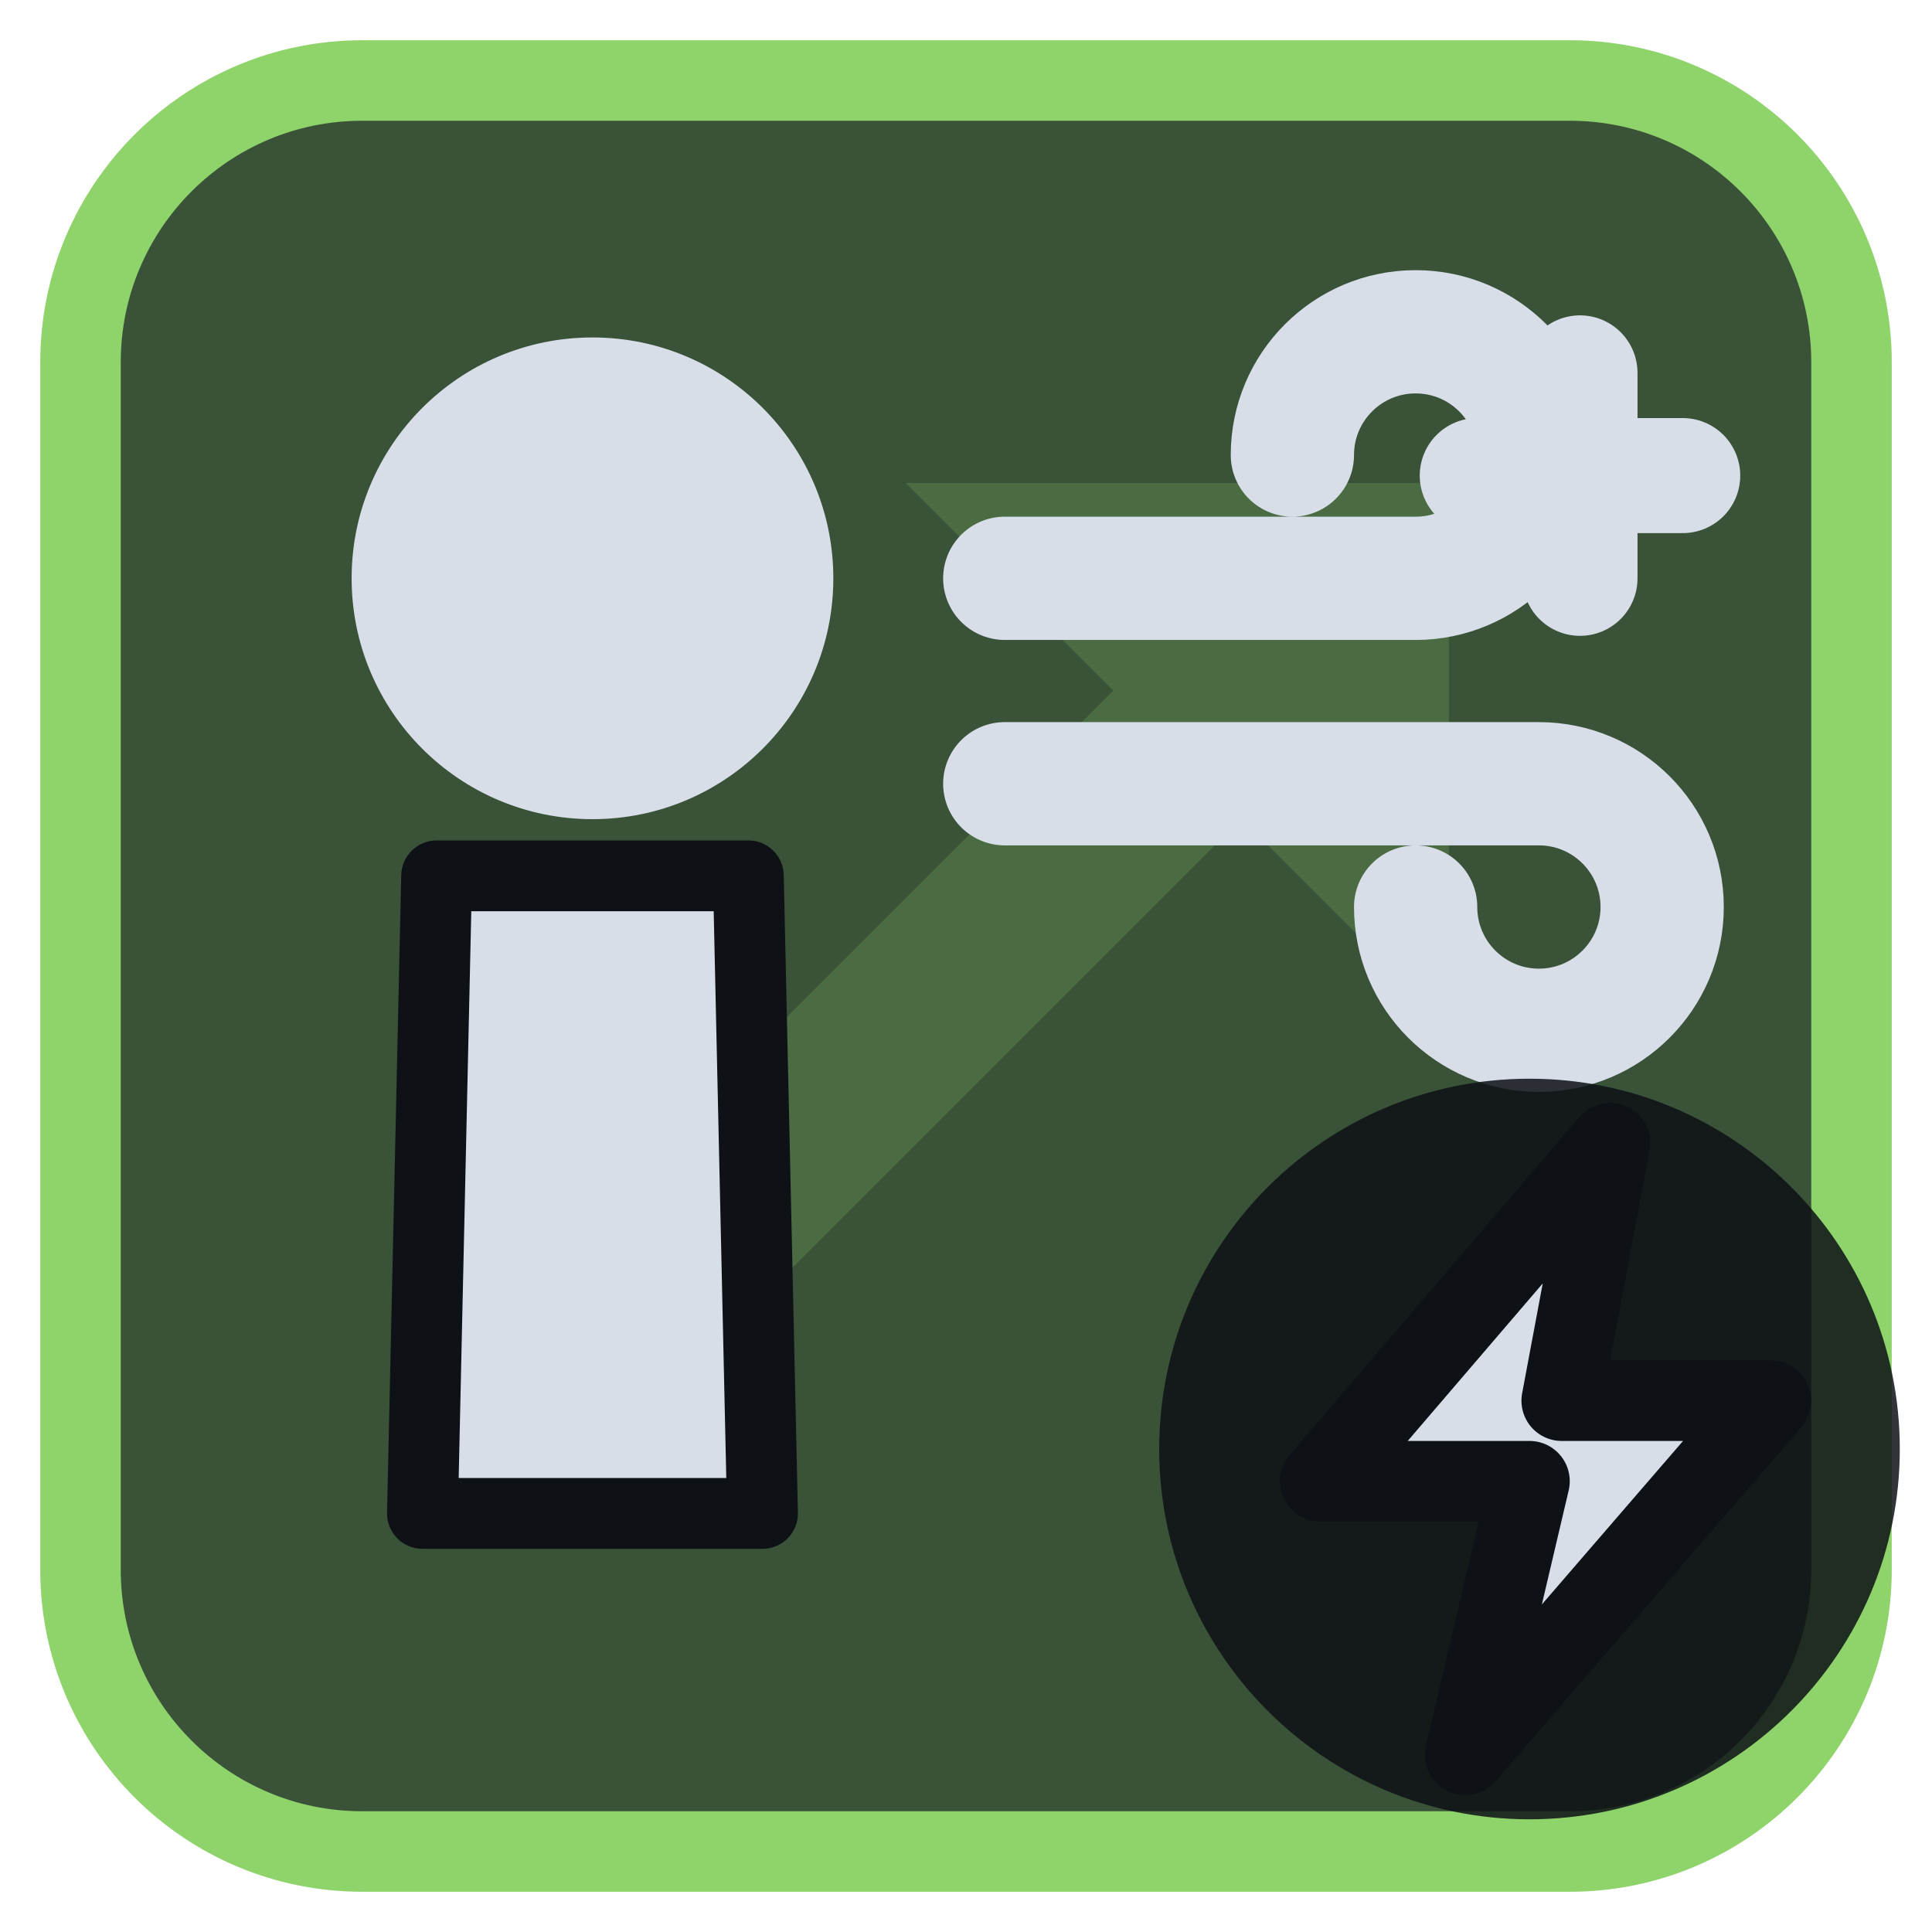
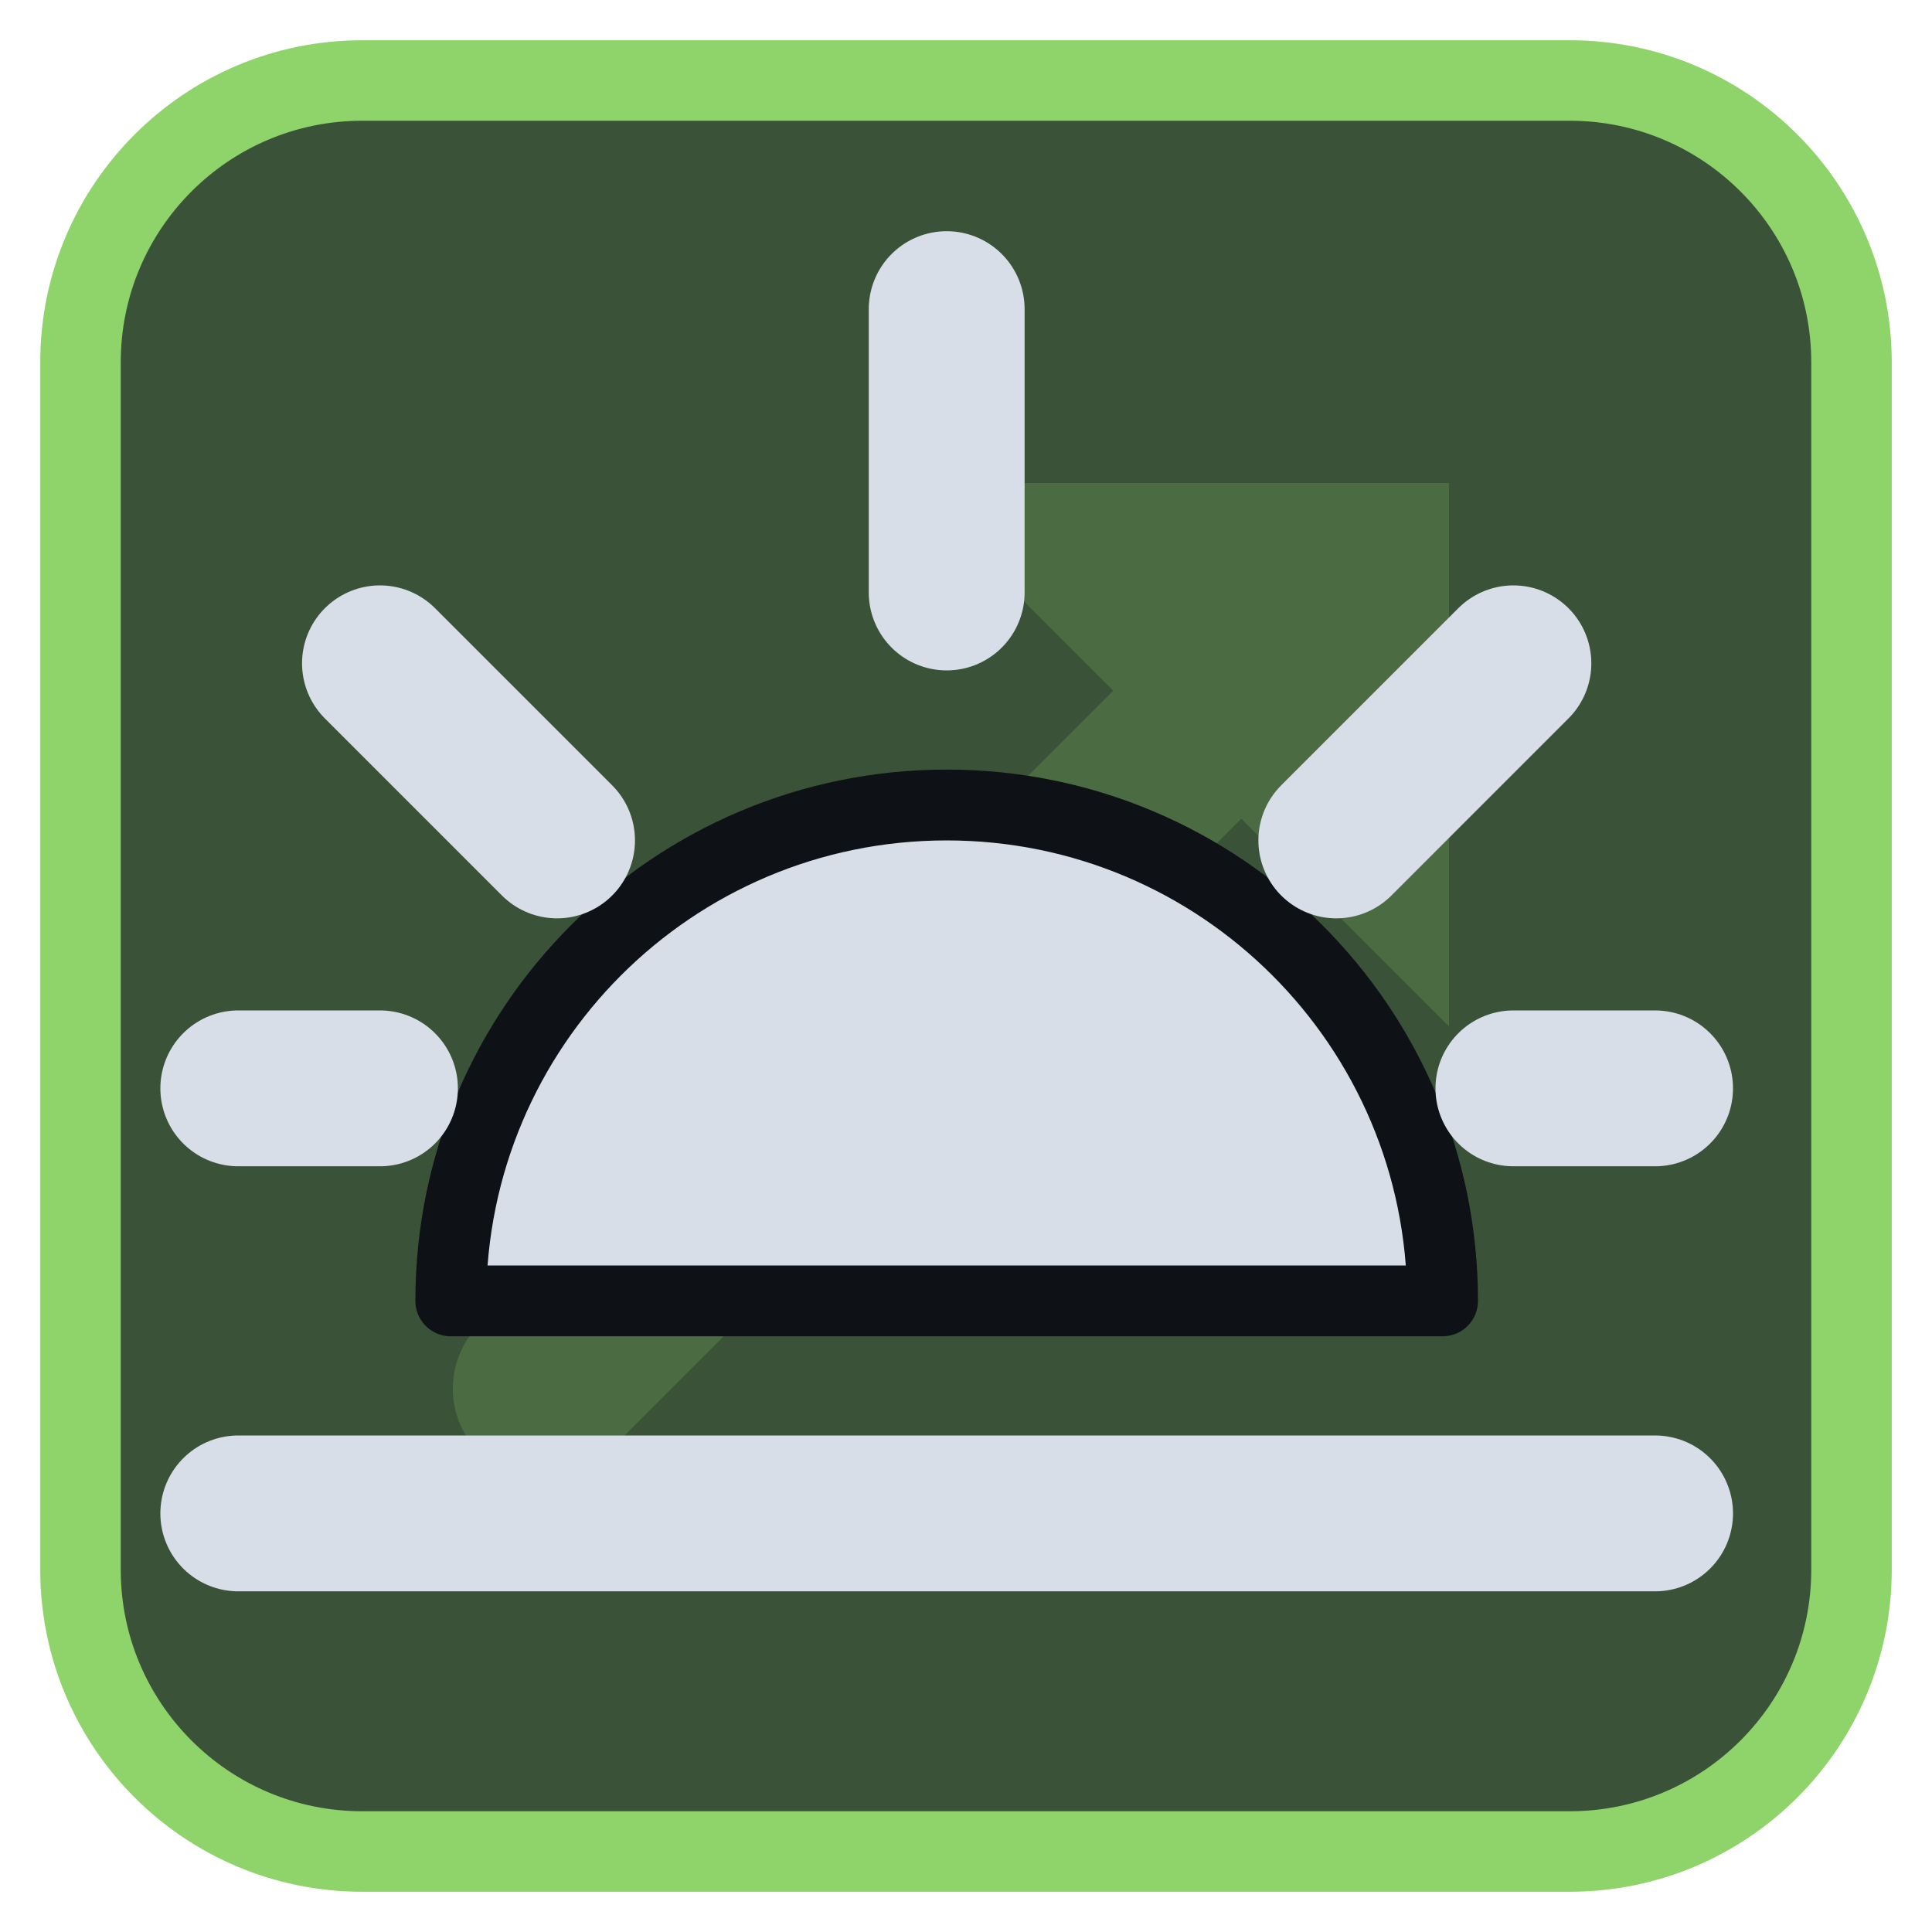
<svg xmlns="http://www.w3.org/2000/svg" viewBox="0 0 24 24" width="24" height="24">
  <rect x="1" y="1" width="22" height="22" rx="3.5" fill="#3a5238" stroke="#8fd36b" stroke-width="1" />
  <g opacity="0.2" transform="translate(3,3) scale(0.75)">
    <path d="M5 19L18 6" fill="none" stroke="#8fd36b" stroke-width="3" stroke-linecap="round" stroke-linejoin="round" />
    <path d="M11 4h9v9z" fill="#8fd36b" />
  </g>
  <g transform="translate(1.2,1.2) scale(0.88)">
-     <path d="M4.8 11H9.2L9.4 20H4.6Z" fill="#d7dee8" stroke="#0e1116" stroke-width="1" stroke-linejoin="round" />
-     <circle cx="7" cy="6.8" r="3.4" fill="#d7dee8" />
-     <g transform="translate(10.5,1) scale(0.58)">
-       <path d="M4 10h10a3 3 0 1 0-3-3M4 15h13a3 3 0 1 1-3 3" fill="none" stroke="#d7dee8" stroke-width="3" stroke-linecap="round" stroke-linejoin="round" />
-       <path d="M18 5v5M15.5 7.5h5" fill="none" stroke="#d7dee8" stroke-width="2.8" stroke-linecap="round" stroke-linejoin="round" />
-     </g>
+     <path d="M5 17A7 7 0 0 1 19 17Z" fill="#d7dee8" stroke="#0e1116" stroke-width="1" stroke-linejoin="round" />
+     <path d="M2 20H22M12 3V7M4 8L6.500 10.500M20 8L17.500 10.500M2 14H4M20 14H22" fill="none" stroke="#d7dee8" stroke-width="2.2" stroke-linecap="round" stroke-linejoin="round" />
  </g>
-   <circle cx="19" cy="18" r="4.6" fill="#0e1116" fill-opacity="0.85" />
-   <path d="M20 14.2L16.4 18.4H19L18.2 21.8L22 17.4H19.4Z" fill="#d7dee8" stroke="#0e1116" stroke-width="1" stroke-linejoin="round" />
</svg>
